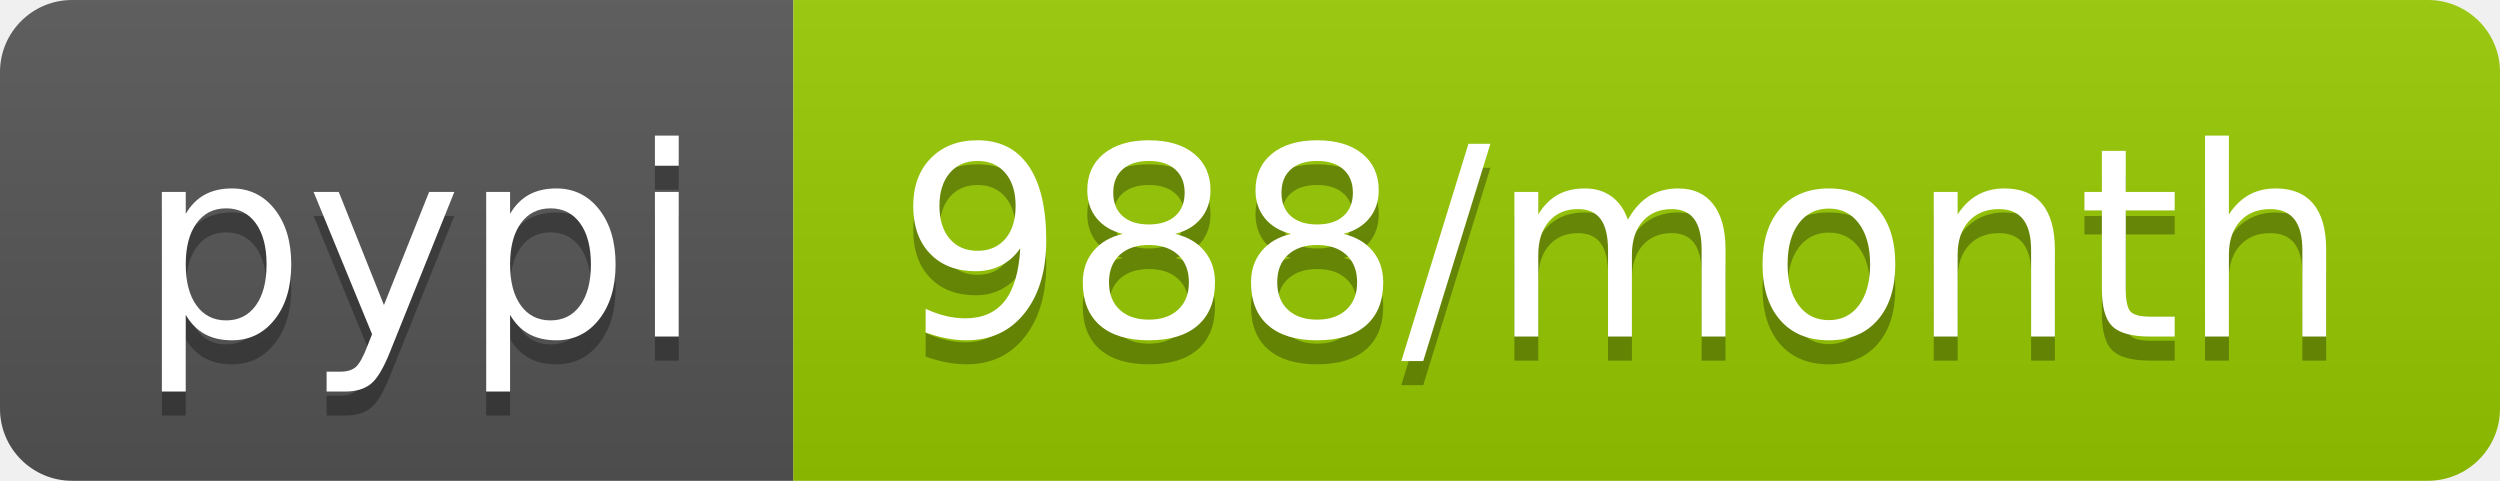
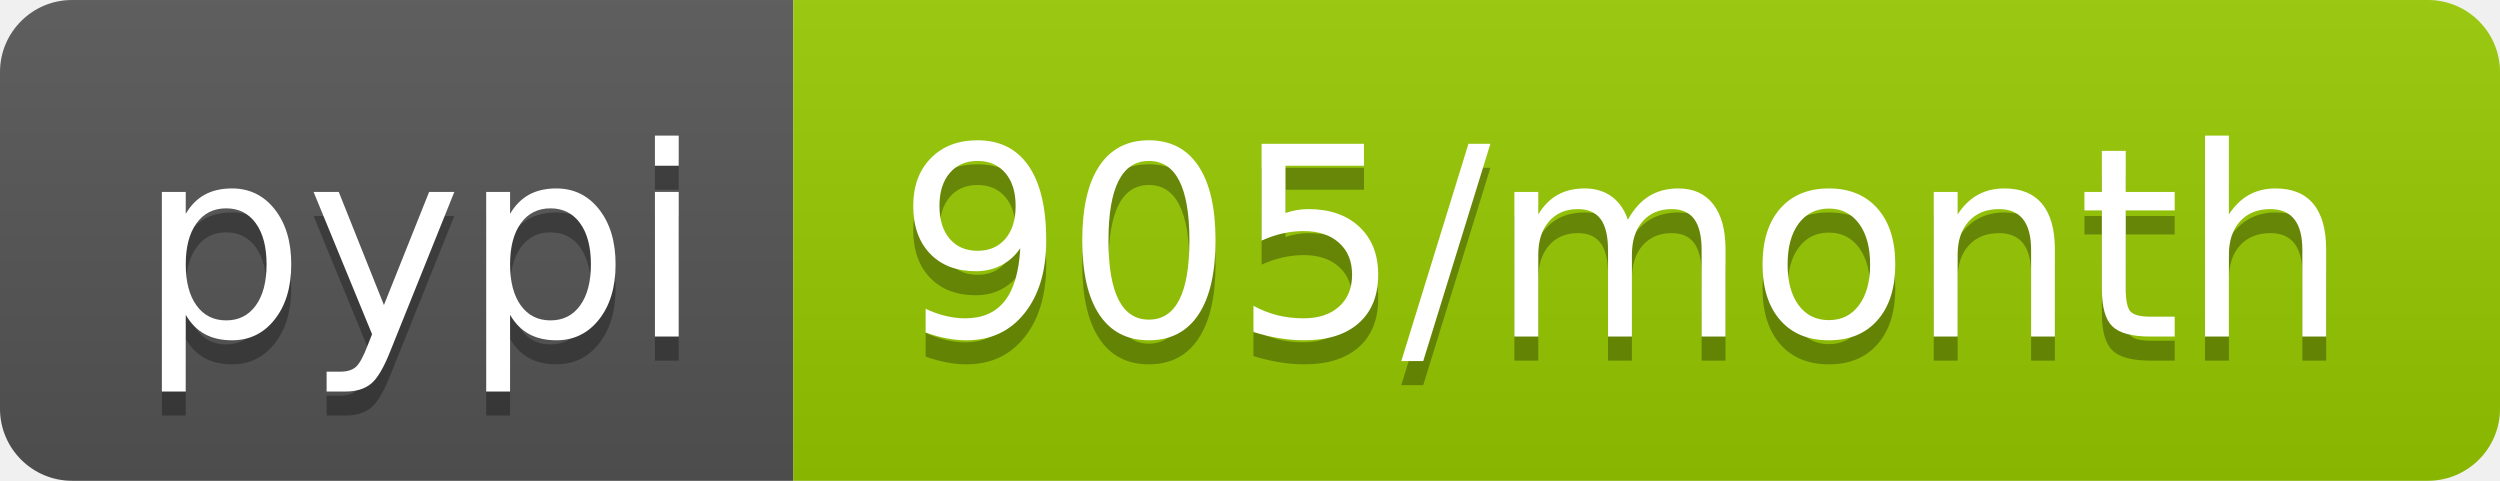
- <svg xmlns="http://www.w3.org/2000/svg" width="104" height="20" role="img" aria-label="pypi: 988/month">
+ <svg xmlns="http://www.w3.org/2000/svg" width="104" height="20" role="img" aria-label="pypi: 905/month">
  <linearGradient id="s" x2="0" y2="100%">
    <stop offset="0" stop-color="#bbb" stop-opacity=".1" />
    <stop offset="1" stop-opacity=".1" />
  </linearGradient>
  <clipPath id="r">
    <rect width="104" height="20" rx="3" fill="#fff" />
  </clipPath>
  <g clip-path="url(#r)">
    <rect width="33" height="20" fill="#555" />
    <rect x="33" width="71" height="20" fill="#97ca00" />
    <rect width="104" height="20" fill="url(#s)" />
  </g>
  <g fill="#fff" text-anchor="middle" font-family="Verdana,Geneva,DejaVu Sans,sans-serif" text-rendering="geometricPrecision" font-size="110">
    <text aria-hidden="true" x="175" y="150" fill="#010101" fill-opacity=".3" transform="scale(.1)" textLength="230">pypi</text>
    <text x="175" y="140" transform="scale(.1)" fill="#fff" textLength="230">pypi</text>
-     <text aria-hidden="true" x="675" y="150" fill="#010101" fill-opacity=".3" transform="scale(.1)" textLength="610">988/month</text>
-     <text x="675" y="140" transform="scale(.1)" fill="#fff" textLength="610">988/month</text>
+     <text aria-hidden="true" x="675" y="150" fill="#010101" fill-opacity=".3" transform="scale(.1)" textLength="610">905/month</text>
+     <text x="675" y="140" transform="scale(.1)" fill="#fff" textLength="610">905/month</text>
  </g>
</svg>
